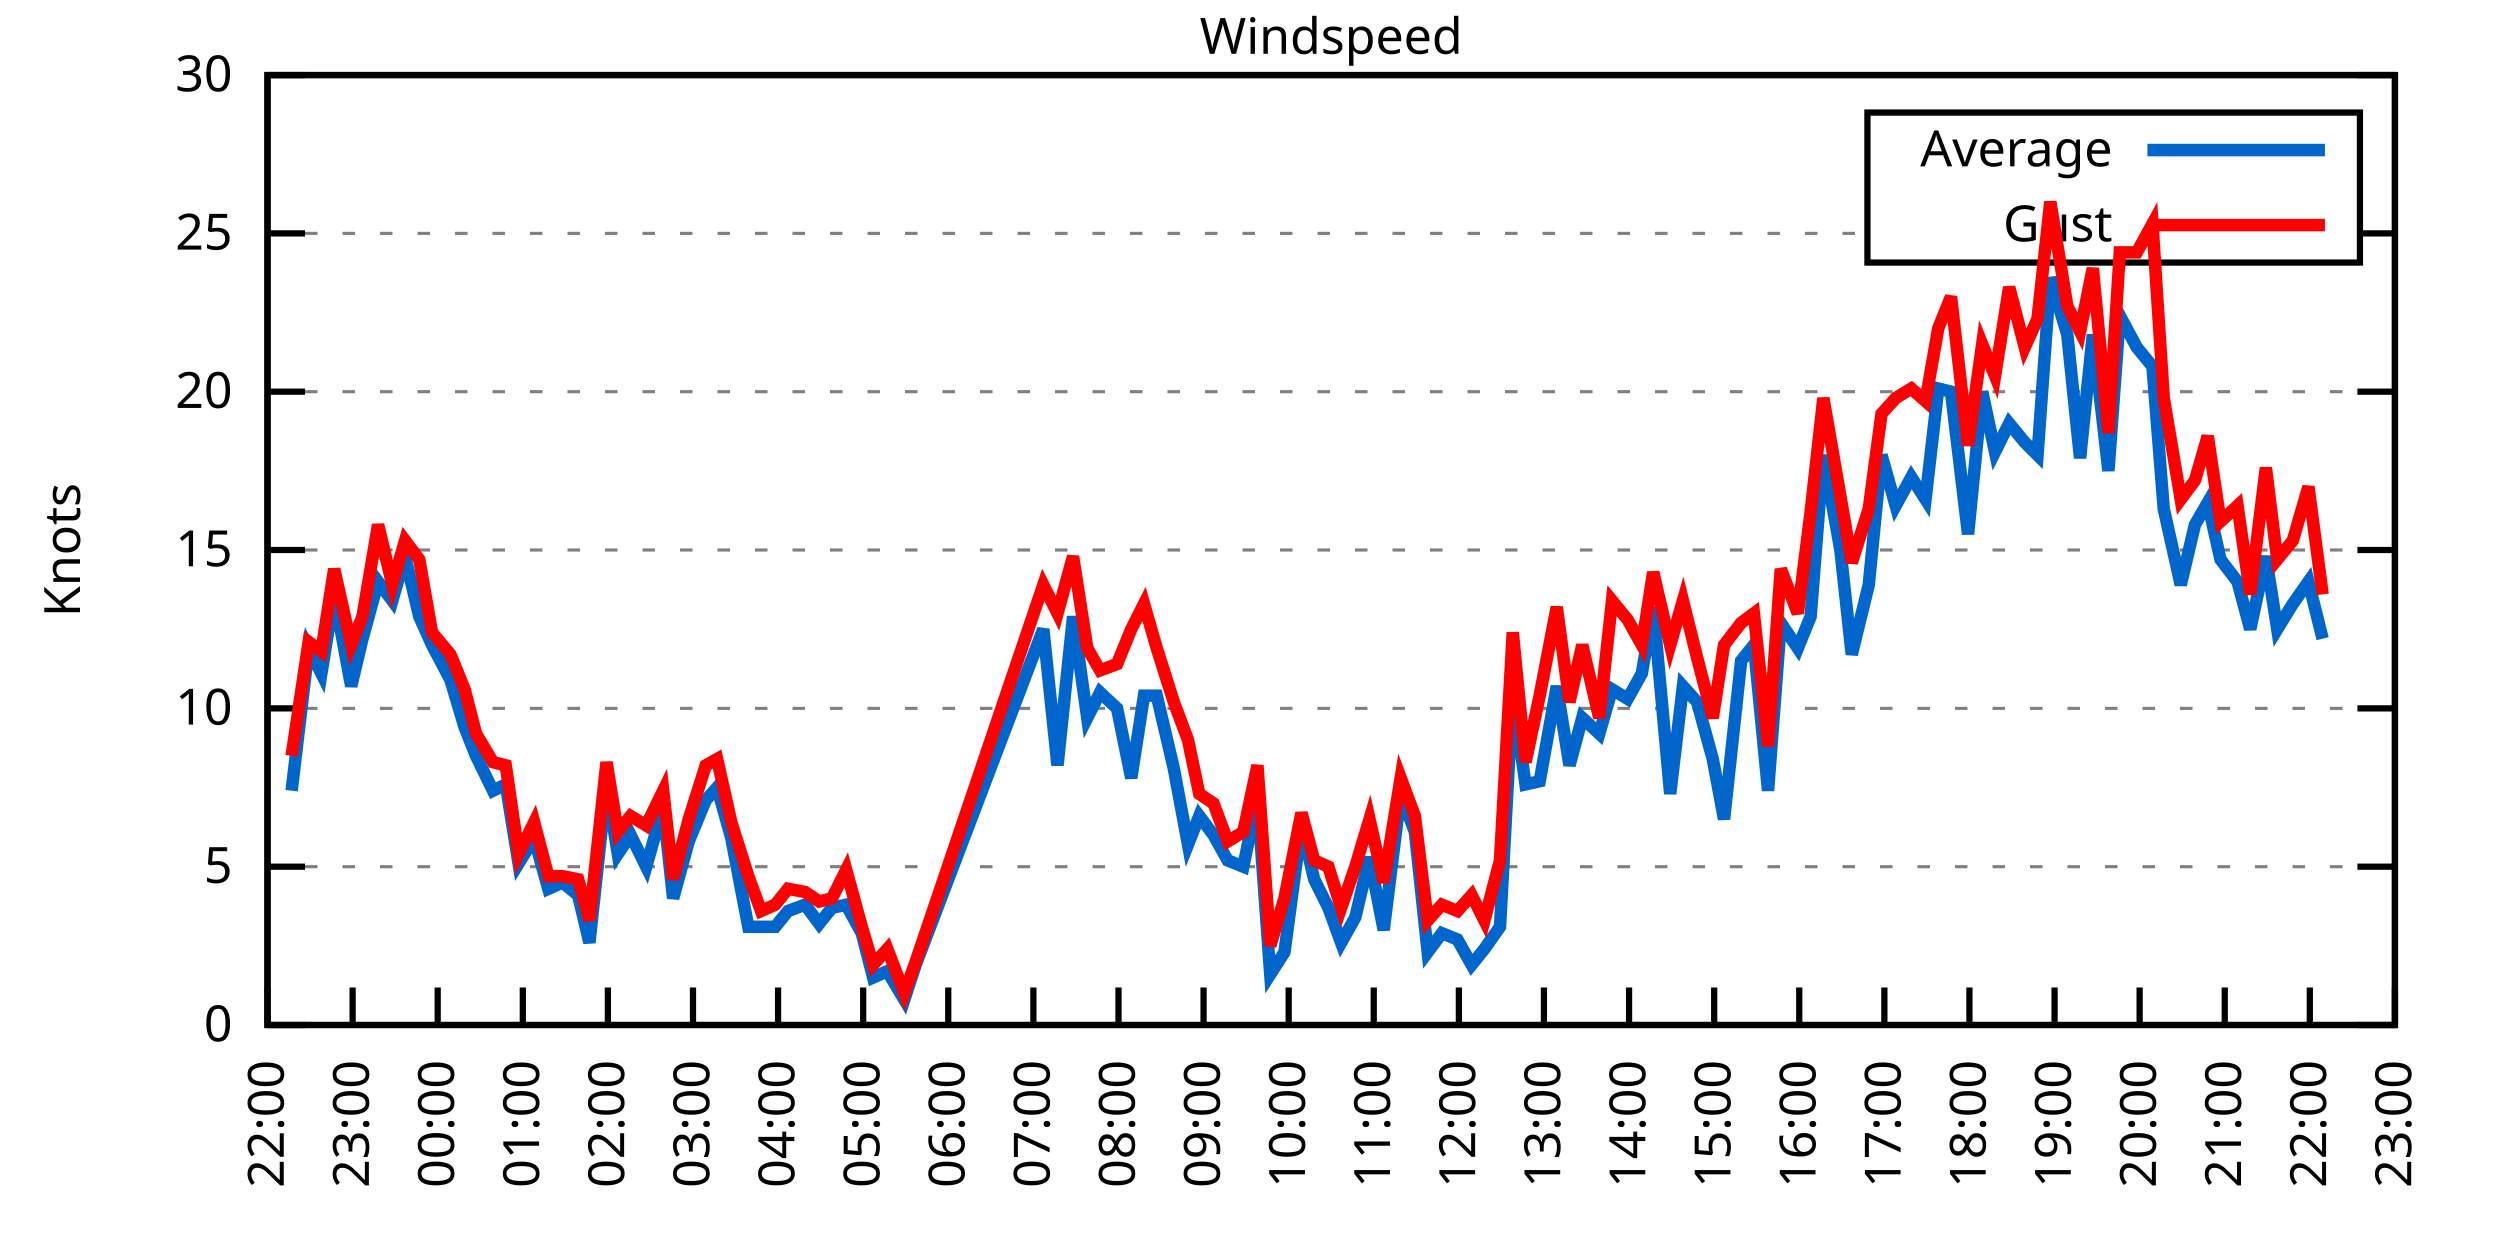
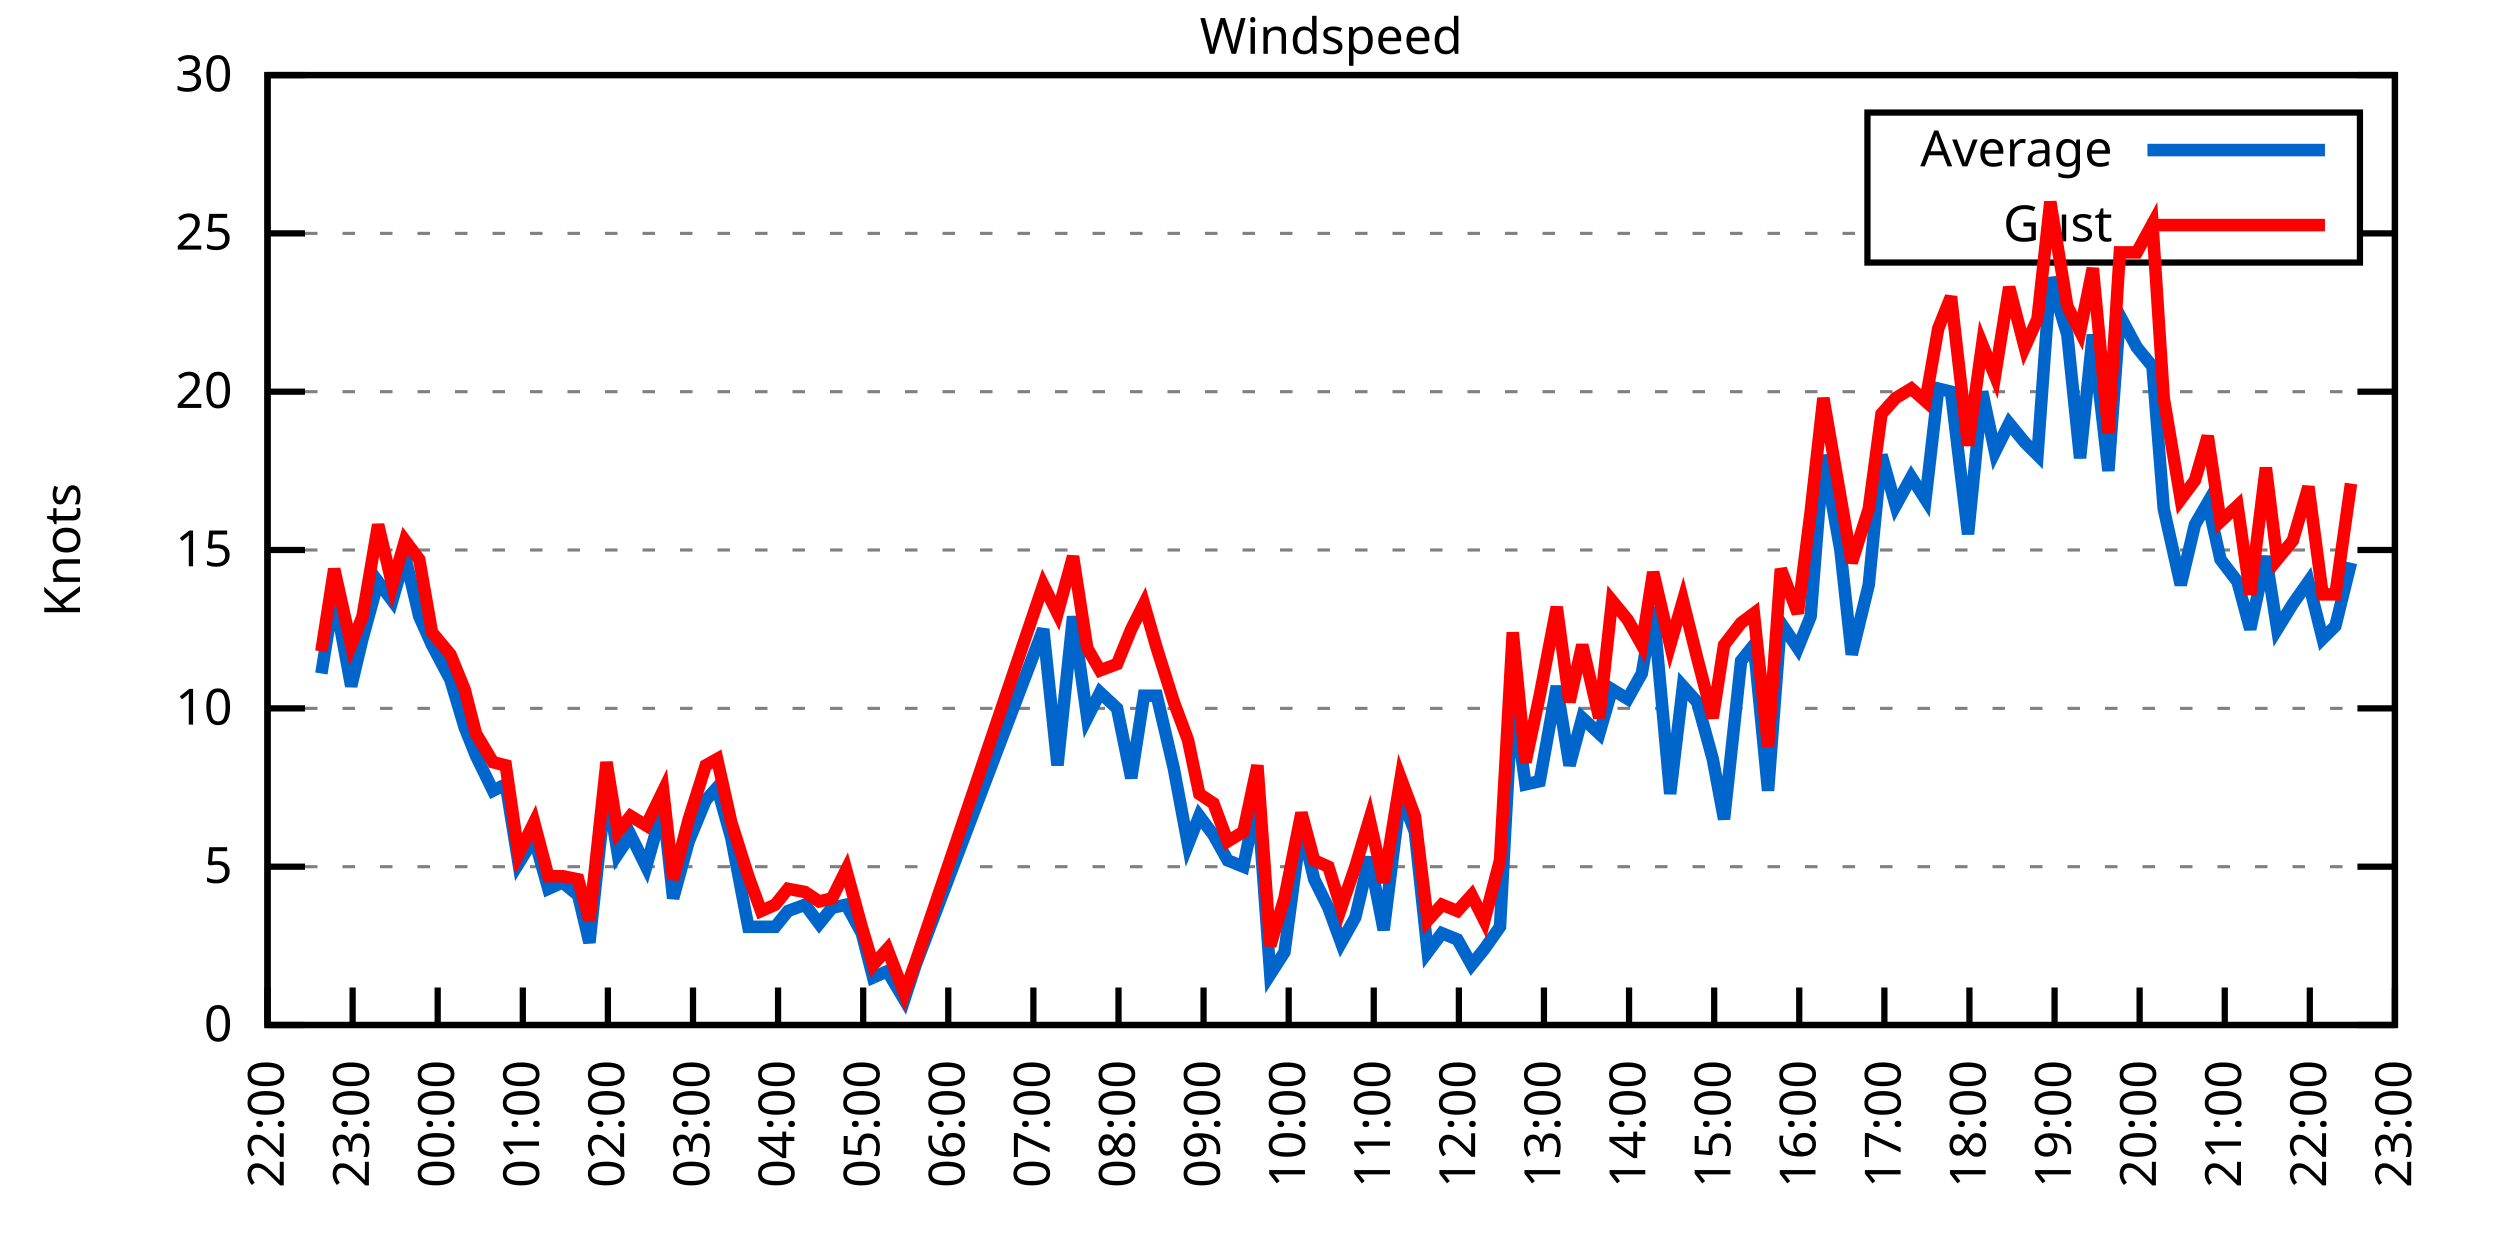
<svg xmlns="http://www.w3.org/2000/svg" xmlns:xlink="http://www.w3.org/1999/xlink" width="400" height="200" viewBox="0 0 400 200">
  <g id="gnuplot_canvas">
    <rect x="0" y="0" width="400" height="200" fill="none" />
    <defs>
      <circle id="gpDot" r="0.5" stroke-width="0.5" stroke="currentColor" />
      <path id="gpPt0" stroke-width="0.333" stroke="currentColor" d="M-1,0 h2 M0,-1 v2" />
      <path id="gpPt1" stroke-width="0.333" stroke="currentColor" d="M-1,-1 L1,1 M1,-1 L-1,1" />
      <path id="gpPt2" stroke-width="0.333" stroke="currentColor" d="M-1,0 L1,0 M0,-1 L0,1 M-1,-1 L1,1 M-1,1 L1,-1" />
      <rect id="gpPt3" stroke-width="0.333" stroke="currentColor" x="-1" y="-1" width="2" height="2" />
      <rect id="gpPt4" stroke-width="0.333" stroke="currentColor" fill="currentColor" x="-1" y="-1" width="2" height="2" />
      <circle id="gpPt5" stroke-width="0.333" stroke="currentColor" cx="0" cy="0" r="1" />
      <use xlink:href="#gpPt5" id="gpPt6" fill="currentColor" stroke="none" />
      <path id="gpPt7" stroke-width="0.333" stroke="currentColor" d="M0,-1.33 L-1.33,0.67 L1.33,0.67 z" />
      <use xlink:href="#gpPt7" id="gpPt8" fill="currentColor" stroke="none" />
      <use xlink:href="#gpPt7" id="gpPt9" stroke="currentColor" transform="rotate(180)" />
      <use xlink:href="#gpPt9" id="gpPt10" fill="currentColor" stroke="none" />
      <use xlink:href="#gpPt3" id="gpPt11" stroke="currentColor" transform="rotate(45)" />
      <use xlink:href="#gpPt11" id="gpPt12" fill="currentColor" stroke="none" />
      <path id="gpPt13" stroke-width="0.333" stroke="currentColor" d="M0,1.330 L1.265,0.411 L0.782,-1.067 L-0.782,-1.076 L-1.265,0.411 z" />
      <use xlink:href="#gpPt13" id="gpPt14" fill="currentColor" stroke="none" />
      <filter id="textbox" filterUnits="objectBoundingBox" x="0" y="0" height="1" width="1">
        <feFlood flood-color="white" flood-opacity="1" result="bgnd" />
        <feComposite in="SourceGraphic" in2="bgnd" operator="atop" />
      </filter>
      <filter id="greybox" filterUnits="objectBoundingBox" x="0" y="0" height="1" width="1">
        <feFlood flood-color="lightgrey" flood-opacity="1" result="grey" />
        <feComposite in="SourceGraphic" in2="grey" operator="atop" />
      </filter>
    </defs>
    <g fill="none" color="white" stroke="currentColor" stroke-width="1.00" stroke-linecap="butt" stroke-linejoin="miter">
</g>
    <g fill="none" color="black" stroke="currentColor" stroke-width="1.00" stroke-linecap="butt" stroke-linejoin="miter">
      <g stroke="none" shape-rendering="crispEdges">
        <polygon fill="rgb(255, 255, 255)" points="42.80,164.00 383.18,164.00 383.18,12.02 42.80,12.02 " />
      </g>
    </g>
    <g fill="none" color="black" stroke="currentColor" stroke-width="1.00" stroke-linecap="butt" stroke-linejoin="miter">
</g>
    <g fill="none" color="black" stroke="black" stroke-width="0.50" stroke-linecap="butt" stroke-linejoin="miter">
</g>
    <g fill="none" color="gray" stroke="currentColor" stroke-width="0.50" stroke-linecap="butt" stroke-linejoin="miter">
      <path stroke="gray" stroke-dasharray="2,4" class="gridline" d="M42.80,164.00 L383.19,164.00  " />
    </g>
    <g fill="none" color="gray" stroke="gray" stroke-width="1.00" stroke-linecap="butt" stroke-linejoin="miter">
</g>
    <g fill="none" color="black" stroke="currentColor" stroke-width="1.00" stroke-linecap="butt" stroke-linejoin="miter">
      <path stroke="black" d="M42.80,164.00 L48.80,164.00 M383.19,164.00 L377.19,164.00  " />
      <g transform="translate(37.20,166.60)" stroke="none" fill="black" font-family="Sans" font-size="8.00" text-anchor="end">
        <text>
          <tspan font-family="Sans"> 0</tspan>
        </text>
      </g>
    </g>
    <g fill="none" color="black" stroke="currentColor" stroke-width="1.00" stroke-linecap="butt" stroke-linejoin="miter">
</g>
    <g fill="none" color="black" stroke="black" stroke-width="0.50" stroke-linecap="butt" stroke-linejoin="miter">
</g>
    <g fill="none" color="gray" stroke="currentColor" stroke-width="0.50" stroke-linecap="butt" stroke-linejoin="miter">
      <path stroke="gray" stroke-dasharray="2,4" class="gridline" d="M42.80,138.67 L383.19,138.67  " />
    </g>
    <g fill="none" color="gray" stroke="gray" stroke-width="1.00" stroke-linecap="butt" stroke-linejoin="miter">
</g>
    <g fill="none" color="black" stroke="currentColor" stroke-width="1.00" stroke-linecap="butt" stroke-linejoin="miter">
      <path stroke="black" d="M42.80,138.67 L48.80,138.67 M383.19,138.67 L377.19,138.67  " />
      <g transform="translate(37.20,141.27)" stroke="none" fill="black" font-family="Sans" font-size="8.00" text-anchor="end">
        <text>
          <tspan font-family="Sans"> 5</tspan>
        </text>
      </g>
    </g>
    <g fill="none" color="black" stroke="currentColor" stroke-width="1.00" stroke-linecap="butt" stroke-linejoin="miter">
</g>
    <g fill="none" color="black" stroke="black" stroke-width="0.50" stroke-linecap="butt" stroke-linejoin="miter">
</g>
    <g fill="none" color="gray" stroke="currentColor" stroke-width="0.50" stroke-linecap="butt" stroke-linejoin="miter">
      <path stroke="gray" stroke-dasharray="2,4" class="gridline" d="M42.80,113.34 L383.19,113.34  " />
    </g>
    <g fill="none" color="gray" stroke="gray" stroke-width="1.00" stroke-linecap="butt" stroke-linejoin="miter">
</g>
    <g fill="none" color="black" stroke="currentColor" stroke-width="1.00" stroke-linecap="butt" stroke-linejoin="miter">
      <path stroke="black" d="M42.80,113.34 L48.80,113.34 M383.19,113.34 L377.19,113.34  " />
      <g transform="translate(37.20,115.94)" stroke="none" fill="black" font-family="Sans" font-size="8.00" text-anchor="end">
        <text>
          <tspan font-family="Sans"> 10</tspan>
        </text>
      </g>
    </g>
    <g fill="none" color="black" stroke="currentColor" stroke-width="1.00" stroke-linecap="butt" stroke-linejoin="miter">
</g>
    <g fill="none" color="black" stroke="black" stroke-width="0.50" stroke-linecap="butt" stroke-linejoin="miter">
</g>
    <g fill="none" color="gray" stroke="currentColor" stroke-width="0.50" stroke-linecap="butt" stroke-linejoin="miter">
      <path stroke="gray" stroke-dasharray="2,4" class="gridline" d="M42.80,88.00 L383.19,88.00  " />
    </g>
    <g fill="none" color="gray" stroke="gray" stroke-width="1.00" stroke-linecap="butt" stroke-linejoin="miter">
</g>
    <g fill="none" color="black" stroke="currentColor" stroke-width="1.00" stroke-linecap="butt" stroke-linejoin="miter">
      <path stroke="black" d="M42.80,88.00 L48.80,88.00 M383.19,88.00 L377.19,88.00  " />
      <g transform="translate(37.20,90.60)" stroke="none" fill="black" font-family="Sans" font-size="8.00" text-anchor="end">
        <text>
          <tspan font-family="Sans"> 15</tspan>
        </text>
      </g>
    </g>
    <g fill="none" color="black" stroke="currentColor" stroke-width="1.00" stroke-linecap="butt" stroke-linejoin="miter">
</g>
    <g fill="none" color="black" stroke="black" stroke-width="0.50" stroke-linecap="butt" stroke-linejoin="miter">
</g>
    <g fill="none" color="gray" stroke="currentColor" stroke-width="0.50" stroke-linecap="butt" stroke-linejoin="miter">
      <path stroke="gray" stroke-dasharray="2,4" class="gridline" d="M42.80,62.67 L383.19,62.67  " />
    </g>
    <g fill="none" color="gray" stroke="gray" stroke-width="1.00" stroke-linecap="butt" stroke-linejoin="miter">
</g>
    <g fill="none" color="black" stroke="currentColor" stroke-width="1.00" stroke-linecap="butt" stroke-linejoin="miter">
      <path stroke="black" d="M42.80,62.67 L48.80,62.67 M383.19,62.67 L377.19,62.67  " />
      <g transform="translate(37.20,65.27)" stroke="none" fill="black" font-family="Sans" font-size="8.00" text-anchor="end">
        <text>
          <tspan font-family="Sans"> 20</tspan>
        </text>
      </g>
    </g>
    <g fill="none" color="black" stroke="currentColor" stroke-width="1.00" stroke-linecap="butt" stroke-linejoin="miter">
</g>
    <g fill="none" color="black" stroke="black" stroke-width="0.50" stroke-linecap="butt" stroke-linejoin="miter">
</g>
    <g fill="none" color="gray" stroke="currentColor" stroke-width="0.50" stroke-linecap="butt" stroke-linejoin="miter">
      <path stroke="gray" stroke-dasharray="2,4" class="gridline" d="M42.80,37.34 L298.79,37.34 M377.59,37.34 L383.19,37.34  " />
    </g>
    <g fill="none" color="gray" stroke="gray" stroke-width="1.00" stroke-linecap="butt" stroke-linejoin="miter">
</g>
    <g fill="none" color="black" stroke="currentColor" stroke-width="1.00" stroke-linecap="butt" stroke-linejoin="miter">
      <path stroke="black" d="M42.80,37.34 L48.80,37.34 M383.19,37.34 L377.19,37.34  " />
      <g transform="translate(37.20,39.94)" stroke="none" fill="black" font-family="Sans" font-size="8.00" text-anchor="end">
        <text>
          <tspan font-family="Sans"> 25</tspan>
        </text>
      </g>
    </g>
    <g fill="none" color="black" stroke="currentColor" stroke-width="1.00" stroke-linecap="butt" stroke-linejoin="miter">
</g>
    <g fill="none" color="black" stroke="black" stroke-width="0.50" stroke-linecap="butt" stroke-linejoin="miter">
</g>
    <g fill="none" color="gray" stroke="currentColor" stroke-width="0.50" stroke-linecap="butt" stroke-linejoin="miter">
      <path stroke="gray" stroke-dasharray="2,4" class="gridline" d="M42.80,12.01 L383.19,12.01  " />
    </g>
    <g fill="none" color="gray" stroke="gray" stroke-width="1.00" stroke-linecap="butt" stroke-linejoin="miter">
</g>
    <g fill="none" color="black" stroke="currentColor" stroke-width="1.00" stroke-linecap="butt" stroke-linejoin="miter">
      <path stroke="black" d="M42.80,12.01 L48.80,12.01 M383.19,12.01 L377.19,12.01  " />
      <g transform="translate(37.20,14.61)" stroke="none" fill="black" font-family="Sans" font-size="8.00" text-anchor="end">
        <text>
          <tspan font-family="Sans"> 30</tspan>
        </text>
      </g>
    </g>
    <g fill="none" color="black" stroke="currentColor" stroke-width="1.00" stroke-linecap="butt" stroke-linejoin="miter">
      <path stroke="black" d="M42.80,164.00 L42.80,158.00  " />
      <g transform="translate(45.40,169.60) rotate(270.00)" stroke="none" fill="black" font-family="Sans" font-size="8.00" text-anchor="end">
        <text>
          <tspan font-family="Sans">22:00</tspan>
        </text>
      </g>
    </g>
    <g fill="none" color="black" stroke="currentColor" stroke-width="1.00" stroke-linecap="butt" stroke-linejoin="miter">
      <path stroke="black" d="M56.42,164.00 L56.42,158.00  " />
      <g transform="translate(59.02,169.60) rotate(270.00)" stroke="none" fill="black" font-family="Sans" font-size="8.00" text-anchor="end">
        <text>
          <tspan font-family="Sans">23:00</tspan>
        </text>
      </g>
    </g>
    <g fill="none" color="black" stroke="currentColor" stroke-width="1.00" stroke-linecap="butt" stroke-linejoin="miter">
      <path stroke="black" d="M70.03,164.00 L70.03,158.00  " />
      <g transform="translate(72.63,169.60) rotate(270.00)" stroke="none" fill="black" font-family="Sans" font-size="8.00" text-anchor="end">
        <text>
          <tspan font-family="Sans">00:00</tspan>
        </text>
      </g>
    </g>
    <g fill="none" color="black" stroke="currentColor" stroke-width="1.00" stroke-linecap="butt" stroke-linejoin="miter">
      <path stroke="black" d="M83.65,164.00 L83.65,158.00  " />
      <g transform="translate(86.25,169.60) rotate(270.00)" stroke="none" fill="black" font-family="Sans" font-size="8.00" text-anchor="end">
        <text>
          <tspan font-family="Sans">01:00</tspan>
        </text>
      </g>
    </g>
    <g fill="none" color="black" stroke="currentColor" stroke-width="1.00" stroke-linecap="butt" stroke-linejoin="miter">
      <path stroke="black" d="M97.26,164.00 L97.26,158.00  " />
      <g transform="translate(99.86,169.60) rotate(270.00)" stroke="none" fill="black" font-family="Sans" font-size="8.00" text-anchor="end">
        <text>
          <tspan font-family="Sans">02:00</tspan>
        </text>
      </g>
    </g>
    <g fill="none" color="black" stroke="currentColor" stroke-width="1.00" stroke-linecap="butt" stroke-linejoin="miter">
      <path stroke="black" d="M110.88,164.00 L110.88,158.00  " />
      <g transform="translate(113.48,169.60) rotate(270.00)" stroke="none" fill="black" font-family="Sans" font-size="8.00" text-anchor="end">
        <text>
          <tspan font-family="Sans">03:00</tspan>
        </text>
      </g>
    </g>
    <g fill="none" color="black" stroke="currentColor" stroke-width="1.00" stroke-linecap="butt" stroke-linejoin="miter">
      <path stroke="black" d="M124.49,164.00 L124.49,158.00  " />
      <g transform="translate(127.09,169.60) rotate(270.00)" stroke="none" fill="black" font-family="Sans" font-size="8.00" text-anchor="end">
        <text>
          <tspan font-family="Sans">04:00</tspan>
        </text>
      </g>
    </g>
    <g fill="none" color="black" stroke="currentColor" stroke-width="1.00" stroke-linecap="butt" stroke-linejoin="miter">
      <path stroke="black" d="M138.11,164.00 L138.11,158.00  " />
      <g transform="translate(140.71,169.60) rotate(270.00)" stroke="none" fill="black" font-family="Sans" font-size="8.00" text-anchor="end">
        <text>
          <tspan font-family="Sans">05:00</tspan>
        </text>
      </g>
    </g>
    <g fill="none" color="black" stroke="currentColor" stroke-width="1.00" stroke-linecap="butt" stroke-linejoin="miter">
      <path stroke="black" d="M151.72,164.00 L151.72,158.00  " />
      <g transform="translate(154.32,169.60) rotate(270.00)" stroke="none" fill="black" font-family="Sans" font-size="8.00" text-anchor="end">
        <text>
          <tspan font-family="Sans">06:00</tspan>
        </text>
      </g>
    </g>
    <g fill="none" color="black" stroke="currentColor" stroke-width="1.00" stroke-linecap="butt" stroke-linejoin="miter">
      <path stroke="black" d="M165.34,164.00 L165.34,158.00  " />
      <g transform="translate(167.94,169.60) rotate(270.00)" stroke="none" fill="black" font-family="Sans" font-size="8.00" text-anchor="end">
        <text>
          <tspan font-family="Sans">07:00</tspan>
        </text>
      </g>
    </g>
    <g fill="none" color="black" stroke="currentColor" stroke-width="1.00" stroke-linecap="butt" stroke-linejoin="miter">
      <path stroke="black" d="M178.96,164.00 L178.96,158.00  " />
      <g transform="translate(181.56,169.60) rotate(270.00)" stroke="none" fill="black" font-family="Sans" font-size="8.00" text-anchor="end">
        <text>
          <tspan font-family="Sans">08:00</tspan>
        </text>
      </g>
    </g>
    <g fill="none" color="black" stroke="currentColor" stroke-width="1.00" stroke-linecap="butt" stroke-linejoin="miter">
      <path stroke="black" d="M192.57,164.00 L192.57,158.00  " />
      <g transform="translate(195.17,169.60) rotate(270.00)" stroke="none" fill="black" font-family="Sans" font-size="8.00" text-anchor="end">
        <text>
          <tspan font-family="Sans">09:00</tspan>
        </text>
      </g>
    </g>
    <g fill="none" color="black" stroke="currentColor" stroke-width="1.00" stroke-linecap="butt" stroke-linejoin="miter">
      <path stroke="black" d="M206.19,164.00 L206.19,158.00  " />
      <g transform="translate(208.79,169.60) rotate(270.00)" stroke="none" fill="black" font-family="Sans" font-size="8.00" text-anchor="end">
        <text>
          <tspan font-family="Sans">10:00</tspan>
        </text>
      </g>
    </g>
    <g fill="none" color="black" stroke="currentColor" stroke-width="1.00" stroke-linecap="butt" stroke-linejoin="miter">
      <path stroke="black" d="M219.80,164.00 L219.80,158.00  " />
      <g transform="translate(222.40,169.60) rotate(270.00)" stroke="none" fill="black" font-family="Sans" font-size="8.00" text-anchor="end">
        <text>
          <tspan font-family="Sans">11:00</tspan>
        </text>
      </g>
    </g>
    <g fill="none" color="black" stroke="currentColor" stroke-width="1.00" stroke-linecap="butt" stroke-linejoin="miter">
      <path stroke="black" d="M233.42,164.00 L233.42,158.00  " />
      <g transform="translate(236.02,169.60) rotate(270.00)" stroke="none" fill="black" font-family="Sans" font-size="8.00" text-anchor="end">
        <text>
          <tspan font-family="Sans">12:00</tspan>
        </text>
      </g>
    </g>
    <g fill="none" color="black" stroke="currentColor" stroke-width="1.00" stroke-linecap="butt" stroke-linejoin="miter">
      <path stroke="black" d="M247.03,164.00 L247.03,158.00  " />
      <g transform="translate(249.63,169.60) rotate(270.00)" stroke="none" fill="black" font-family="Sans" font-size="8.00" text-anchor="end">
        <text>
          <tspan font-family="Sans">13:00</tspan>
        </text>
      </g>
    </g>
    <g fill="none" color="black" stroke="currentColor" stroke-width="1.00" stroke-linecap="butt" stroke-linejoin="miter">
      <path stroke="black" d="M260.65,164.00 L260.65,158.00  " />
      <g transform="translate(263.25,169.60) rotate(270.00)" stroke="none" fill="black" font-family="Sans" font-size="8.00" text-anchor="end">
        <text>
          <tspan font-family="Sans">14:00</tspan>
        </text>
      </g>
    </g>
    <g fill="none" color="black" stroke="currentColor" stroke-width="1.00" stroke-linecap="butt" stroke-linejoin="miter">
      <path stroke="black" d="M274.27,164.00 L274.27,158.00  " />
      <g transform="translate(276.87,169.60) rotate(270.00)" stroke="none" fill="black" font-family="Sans" font-size="8.00" text-anchor="end">
        <text>
          <tspan font-family="Sans">15:00</tspan>
        </text>
      </g>
    </g>
    <g fill="none" color="black" stroke="currentColor" stroke-width="1.00" stroke-linecap="butt" stroke-linejoin="miter">
      <path stroke="black" d="M287.88,164.00 L287.88,158.00  " />
      <g transform="translate(290.48,169.60) rotate(270.00)" stroke="none" fill="black" font-family="Sans" font-size="8.00" text-anchor="end">
        <text>
          <tspan font-family="Sans">16:00</tspan>
        </text>
      </g>
    </g>
    <g fill="none" color="black" stroke="currentColor" stroke-width="1.00" stroke-linecap="butt" stroke-linejoin="miter">
      <path stroke="black" d="M301.50,164.00 L301.50,158.00  " />
      <g transform="translate(304.10,169.60) rotate(270.00)" stroke="none" fill="black" font-family="Sans" font-size="8.00" text-anchor="end">
        <text>
          <tspan font-family="Sans">17:00</tspan>
        </text>
      </g>
    </g>
    <g fill="none" color="black" stroke="currentColor" stroke-width="1.00" stroke-linecap="butt" stroke-linejoin="miter">
      <path stroke="black" d="M315.11,164.00 L315.11,158.00  " />
      <g transform="translate(317.71,169.60) rotate(270.00)" stroke="none" fill="black" font-family="Sans" font-size="8.00" text-anchor="end">
        <text>
          <tspan font-family="Sans">18:00</tspan>
        </text>
      </g>
    </g>
    <g fill="none" color="black" stroke="currentColor" stroke-width="1.00" stroke-linecap="butt" stroke-linejoin="miter">
      <path stroke="black" d="M328.73,164.00 L328.73,158.00  " />
      <g transform="translate(331.33,169.60) rotate(270.00)" stroke="none" fill="black" font-family="Sans" font-size="8.00" text-anchor="end">
        <text>
          <tspan font-family="Sans">19:00</tspan>
        </text>
      </g>
    </g>
    <g fill="none" color="black" stroke="currentColor" stroke-width="1.00" stroke-linecap="butt" stroke-linejoin="miter">
      <path stroke="black" d="M342.34,164.00 L342.34,158.00  " />
      <g transform="translate(344.94,169.60) rotate(270.00)" stroke="none" fill="black" font-family="Sans" font-size="8.00" text-anchor="end">
        <text>
          <tspan font-family="Sans">20:00</tspan>
        </text>
      </g>
    </g>
    <g fill="none" color="black" stroke="currentColor" stroke-width="1.00" stroke-linecap="butt" stroke-linejoin="miter">
      <path stroke="black" d="M355.96,164.00 L355.96,158.00  " />
      <g transform="translate(358.56,169.60) rotate(270.00)" stroke="none" fill="black" font-family="Sans" font-size="8.00" text-anchor="end">
        <text>
          <tspan font-family="Sans">21:00</tspan>
        </text>
      </g>
    </g>
    <g fill="none" color="black" stroke="currentColor" stroke-width="1.00" stroke-linecap="butt" stroke-linejoin="miter">
      <path stroke="black" d="M369.57,164.00 L369.57,158.00  " />
      <g transform="translate(372.17,169.60) rotate(270.00)" stroke="none" fill="black" font-family="Sans" font-size="8.00" text-anchor="end">
        <text>
          <tspan font-family="Sans">22:00</tspan>
        </text>
      </g>
    </g>
    <g fill="none" color="black" stroke="currentColor" stroke-width="1.00" stroke-linecap="butt" stroke-linejoin="miter">
      <path stroke="black" d="M383.19,164.00 L383.19,158.00  " />
      <g transform="translate(385.79,169.60) rotate(270.00)" stroke="none" fill="black" font-family="Sans" font-size="8.00" text-anchor="end">
        <text>
          <tspan font-family="Sans">23:00</tspan>
        </text>
      </g>
    </g>
    <g fill="none" color="black" stroke="currentColor" stroke-width="1.00" stroke-linecap="butt" stroke-linejoin="miter">
</g>
    <g fill="none" color="black" stroke="currentColor" stroke-width="1.00" stroke-linecap="butt" stroke-linejoin="miter">
      <path stroke="black" d="M42.80,12.01 L42.80,164.00 L383.19,164.00 L383.19,12.01 L42.80,12.01 Z  " />
    </g>
    <g fill="none" color="black" stroke="currentColor" stroke-width="1.00" stroke-linecap="butt" stroke-linejoin="miter">
</g>
    <g fill="none" color="black" stroke="currentColor" stroke-width="1.00" stroke-linecap="butt" stroke-linejoin="miter">
      <path stroke="black" d="M298.79,42.01 L298.79,18.01 L377.59,18.01 L377.59,42.01 L298.79,42.01 Z  " />
    </g>
    <g id="Windspeed_plot_1">
      <g fill="none" color="white" stroke="black" stroke-width="2.00" stroke-linecap="butt" stroke-linejoin="miter">
</g>
      <g fill="none" color="black" stroke="currentColor" stroke-width="2.00" stroke-linecap="butt" stroke-linejoin="miter">
        <g transform="translate(337.99,26.61)" stroke="none" fill="black" font-family="Sans" font-size="8.00" text-anchor="end">
          <text>
            <tspan font-family="Sans">Average</tspan>
          </text>
        </g>
      </g>
      <g fill="none" color="black" stroke="currentColor" stroke-width="2.00" stroke-linecap="butt" stroke-linejoin="miter">
-         <path stroke="rgb(  0, 102, 204)" d="M343.59,24.01 L371.99,24.01 M46.66,126.51 L49.38,103.71 L51.42,107.76 L53.47,95.10 L56.19,109.79 L58.00,102.19   L60.50,93.07 L62.77,96.11 L64.81,89.02 L67.08,98.64 L69.12,103.20 L72.07,108.78 L74.34,116.38 L76.16,120.94   L78.88,126.51 L80.92,125.50 L82.97,138.16 L85.46,134.11 L87.73,142.21 L90.00,141.20 L92.50,143.23 L94.31,150.83   L97.04,125.50 L98.85,136.64 L100.89,133.60 L103.39,138.67 L106.11,129.04 L107.70,143.73 L110.20,134.62 L112.92,128.03   L114.74,126.00 L117.01,134.11 L119.73,148.29 L121.77,148.29 L124.04,148.29 L126.08,145.76 L128.81,144.75 L131.07,147.79   L133.12,145.25 L135.39,144.75 L137.88,149.31 L139.70,156.40 L141.97,155.39 L144.69,159.95 L146.51,154.37 L166.93,100.67   L169.20,122.46 L171.69,98.64 L173.96,114.86 L176.01,110.80 L178.73,113.34 L181.00,124.48 L183.04,111.31 L185.08,111.31   L187.81,122.96 L190.08,135.12 L191.89,130.56 L194.16,133.60 L196.43,137.66 L198.93,138.67 L201.19,127.52 L203.24,155.89   L205.51,152.35 L208.23,132.08 L210.27,140.69 L212.54,145.25 L214.58,150.83 L216.85,146.77 L219.12,137.15 L221.39,148.80   L224.11,127.02 L226.38,133.10 L228.43,152.35 L230.70,149.31 L233.19,150.32 L235.46,154.37 L237.50,151.84 L240.00,148.29   L242.04,110.80 L244.08,125.50 L246.35,124.99 L249.08,109.79 L251.12,122.46 L253.16,114.86 L255.88,117.39 L257.93,110.30   L260.42,111.82 L262.69,107.76 L264.51,97.12 L267.23,127.02 L269.27,109.79 L271.54,112.32 L274.04,121.44 L275.85,131.07   L278.58,105.74 L280.62,103.20 L282.89,126.51 L284.93,99.66 L287.65,103.71 L289.70,98.64 L291.74,72.81 L294.46,88.00   L296.28,104.72 L299.00,93.58 L301.04,72.81 L303.31,80.91 L305.81,76.35 L308.08,79.90 L310.12,62.17 L312.16,62.67   L314.89,85.47 L317.15,62.67 L319.20,72.30 L321.47,67.74 L323.96,70.78 L326.00,72.81 L328.05,44.43 L330.77,53.55   L332.81,73.31 L334.85,53.55 L337.35,75.34 L339.17,50.51 L341.89,55.58 L344.39,58.62 L346.20,81.42 L348.92,93.58   L351.19,83.95 L353.24,80.41 L355.28,89.52 L358.00,93.07 L360.04,100.67 L362.54,89.02 L364.36,100.67 L366.85,96.62   L369.35,93.07 L371.62,102.19  " />
+         <path stroke="rgb(  0, 102, 204)" d="M343.59,24.01 L371.99,24.01 M51.42,107.76 L53.47,95.10 L56.19,109.79 L58.00,102.19 L60.50,93.07 L62.77,96.11   L64.81,89.02 L67.08,98.64 L69.12,103.20 L72.07,108.78 L74.34,116.38 L76.16,120.94 L78.88,126.51 L80.92,125.50   L82.97,138.16 L85.46,134.11 L87.73,142.21 L90.00,141.20 L92.50,143.23 L94.31,150.83 L97.04,125.50 L98.85,136.64   L100.89,133.60 L103.39,138.67 L106.11,129.04 L107.70,143.73 L110.20,134.62 L112.92,128.03 L114.74,126.00 L117.01,134.11   L119.73,148.29 L121.77,148.29 L124.04,148.29 L126.08,145.76 L128.81,144.75 L131.07,147.79 L133.12,145.25 L135.39,144.75   L137.88,149.31 L139.70,156.40 L141.97,155.39 L144.69,159.95 L146.51,154.37 L166.93,100.67 L169.20,122.46 L171.69,98.64   L173.96,114.86 L176.01,110.80 L178.73,113.34 L181.00,124.48 L183.04,111.31 L185.08,111.31 L187.81,122.96 L190.08,135.12   L191.89,130.56 L194.16,133.60 L196.43,137.66 L198.93,138.67 L201.19,127.52 L203.24,155.89 L205.51,152.35 L208.23,132.08   L210.27,140.69 L212.54,145.25 L214.58,150.83 L216.85,146.77 L219.12,137.15 L221.39,148.80 L224.11,127.02 L226.38,133.10   L228.43,152.35 L230.70,149.31 L233.19,150.32 L235.46,154.37 L237.50,151.84 L240.00,148.29 L242.04,110.80 L244.08,125.50   L246.35,124.99 L249.08,109.79 L251.12,122.46 L253.16,114.86 L255.88,117.39 L257.93,110.30 L260.42,111.82 L262.69,107.76   L264.51,97.12 L267.23,127.02 L269.27,109.79 L271.54,112.32 L274.04,121.44 L275.85,131.07 L278.58,105.74 L280.62,103.20   L282.89,126.51 L284.93,99.66 L287.65,103.71 L289.70,98.64 L291.74,72.81 L294.46,88.00 L296.28,104.72 L299.00,93.58   L301.04,72.81 L303.31,80.91 L305.81,76.35 L308.08,79.90 L310.12,62.17 L312.16,62.67 L314.89,85.47 L317.15,62.67   L319.20,72.30 L321.47,67.74 L323.96,70.78 L326.00,72.81 L328.05,44.43 L330.77,53.55 L332.81,73.31 L334.85,53.55   L337.35,75.34 L339.17,50.51 L341.89,55.58 L344.39,58.62 L346.20,81.42 L348.92,93.58 L351.19,83.95 L353.24,80.41   L355.28,89.52 L358.00,93.07 L360.04,100.67 L362.54,89.02 L364.36,100.67 L366.85,96.62 L369.35,93.07 L371.62,102.19   L373.66,100.16 L376.16,90.03  " />
      </g>
    </g>
    <g id="Windspeed_plot_2">
      <g fill="none" color="black" stroke="currentColor" stroke-width="2.00" stroke-linecap="butt" stroke-linejoin="miter">
        <g transform="translate(337.99,38.61)" stroke="none" fill="black" font-family="Sans" font-size="8.00" text-anchor="end">
          <text>
            <tspan font-family="Sans">Gust</tspan>
          </text>
        </g>
      </g>
      <g fill="none" color="black" stroke="currentColor" stroke-width="2.00" stroke-linecap="butt" stroke-linejoin="miter">
-         <path stroke="rgb(255,   0,   0)" d="M343.59,36.01 L371.99,36.01 M46.66,120.94 L49.38,102.70 L51.42,104.22 L53.47,91.04 L56.19,103.20 L58.00,98.64   L60.50,83.95 L62.77,93.58 L64.81,86.49 L67.08,89.52 L69.12,101.18 L72.07,104.72 L74.34,110.30 L76.16,117.39   L78.88,121.95 L80.92,122.46 L82.97,136.64 L85.46,131.58 L87.73,140.19 L90.00,140.19 L92.50,140.69 L94.31,147.28   L97.04,121.95 L98.85,133.10 L100.89,130.56 L103.39,132.08 L106.11,126.51 L107.70,140.69 L110.20,131.07 L112.92,122.46   L114.74,121.44 L117.01,131.58 L119.73,140.19 L121.77,145.76 L124.04,144.75 L126.08,142.21 L128.81,142.72 L131.07,144.24   L133.12,143.73 L135.39,139.17 L137.88,148.29 L139.70,154.37 L141.97,151.84 L144.69,158.93 L146.51,153.87 L166.93,93.58   L169.20,98.14 L171.69,89.02 L173.96,103.71 L176.01,107.26 L178.73,106.24 L181.00,100.67 L183.04,96.62 L185.08,103.71   L187.81,112.32 L190.08,118.40 L191.89,127.02 L194.16,128.54 L196.43,134.62 L198.93,133.10 L201.19,122.46 L203.24,151.33   L205.51,143.73 L208.23,130.06 L210.27,137.66 L212.54,138.67 L214.58,145.25 L216.85,138.67 L219.12,131.07 L221.39,141.20   L224.11,124.48 L226.38,130.56 L228.43,147.28 L230.70,144.75 L233.19,145.76 L235.46,143.23 L237.50,147.28 L240.00,137.66   L242.04,101.18 L244.08,121.95 L246.35,111.31 L249.08,97.12 L251.12,112.32 L253.16,103.20 L255.88,114.86 L257.93,96.11   L260.42,99.15 L262.69,103.20 L264.51,91.55 L267.23,103.20 L269.27,96.11 L271.54,105.23 L274.04,114.86 L275.85,103.20   L278.58,99.66 L280.62,98.14 L282.89,119.42 L284.93,91.04 L287.65,98.14 L289.70,81.93 L291.74,63.69 L294.46,79.39   L296.28,90.03 L299.00,81.42 L301.04,66.22 L303.31,63.69 L305.81,62.17 L308.08,64.19 L310.12,52.54 L312.16,47.47   L314.89,71.29 L317.15,55.07 L319.20,60.14 L321.47,45.95 L323.96,55.58 L326.00,51.02 L328.05,32.28 L330.77,48.99   L332.81,53.05 L334.85,42.91 L337.35,69.26 L339.17,40.38 L341.89,40.38 L344.39,35.82 L346.20,63.69 L348.92,79.90   L351.19,76.86 L353.24,69.77 L355.28,83.45 L358.00,80.91 L360.04,95.10 L362.54,74.83 L364.36,89.52 L366.85,86.49   L369.35,77.87 L371.62,95.10  " />
+         <path stroke="rgb(255,   0,   0)" d="M343.59,36.01 L371.99,36.01 M51.42,104.22 L53.47,91.04 L56.19,103.20 L58.00,98.64 L60.50,83.95 L62.77,93.58   L64.81,86.49 L67.08,89.52 L69.12,101.18 L72.07,104.72 L74.34,110.30 L76.16,117.39 L78.88,121.95 L80.92,122.46   L82.97,136.64 L85.46,131.58 L87.73,140.19 L90.00,140.19 L92.50,140.69 L94.31,147.28 L97.04,121.95 L98.85,133.10   L100.89,130.56 L103.39,132.08 L106.11,126.51 L107.70,140.69 L110.20,131.07 L112.92,122.46 L114.74,121.44 L117.01,131.58   L119.73,140.19 L121.77,145.76 L124.04,144.75 L126.08,142.21 L128.81,142.72 L131.07,144.24 L133.12,143.73 L135.39,139.17   L137.88,148.29 L139.70,154.37 L141.97,151.84 L144.69,158.93 L146.51,153.87 L166.93,93.58 L169.20,98.14 L171.69,89.02   L173.96,103.71 L176.01,107.26 L178.73,106.24 L181.00,100.67 L183.04,96.62 L185.08,103.71 L187.81,112.32 L190.08,118.40   L191.89,127.02 L194.16,128.54 L196.43,134.62 L198.93,133.10 L201.19,122.46 L203.24,151.33 L205.51,143.73 L208.23,130.06   L210.27,137.66 L212.54,138.67 L214.58,145.25 L216.85,138.67 L219.12,131.07 L221.39,141.20 L224.11,124.48 L226.38,130.56   L228.43,147.28 L230.70,144.75 L233.19,145.76 L235.46,143.23 L237.50,147.28 L240.00,137.66 L242.04,101.18 L244.08,121.95   L246.35,111.31 L249.08,97.12 L251.12,112.32 L253.16,103.20 L255.88,114.86 L257.93,96.11 L260.42,99.15 L262.69,103.20   L264.51,91.55 L267.23,103.20 L269.27,96.11 L271.54,105.23 L274.04,114.86 L275.85,103.20 L278.58,99.66 L280.62,98.14   L282.89,119.42 L284.93,91.04 L287.65,98.14 L289.70,81.93 L291.74,63.69 L294.46,79.39 L296.28,90.03 L299.00,81.42   L301.04,66.22 L303.31,63.69 L305.81,62.17 L308.08,64.19 L310.12,52.54 L312.16,47.47 L314.89,71.29 L317.15,55.07   L319.20,60.14 L321.47,45.95 L323.96,55.58 L326.00,51.02 L328.05,32.28 L330.77,48.99 L332.81,53.05 L334.85,42.91   L337.35,69.26 L339.17,40.38 L341.89,40.38 L344.39,35.82 L346.20,63.69 L348.92,79.90 L351.19,76.86 L353.24,69.77   L355.28,83.45 L358.00,80.91 L360.04,95.10 L362.54,74.83 L364.36,89.52 L366.85,86.49 L369.35,77.87 L371.62,95.10   L373.66,95.10 L376.16,77.37  " />
      </g>
    </g>
    <g fill="none" color="black" stroke="currentColor" stroke-width="2.00" stroke-linecap="butt" stroke-linejoin="miter">
</g>
    <g fill="none" color="black" stroke="black" stroke-width="1.00" stroke-linecap="butt" stroke-linejoin="miter">
</g>
    <g fill="none" color="black" stroke="currentColor" stroke-width="1.00" stroke-linecap="butt" stroke-linejoin="miter">
      <path stroke="black" d="M42.80,12.01 L42.80,164.00 L383.19,164.00 L383.19,12.01 L42.80,12.01 Z  " />
      <g transform="translate(12.80,88.01) rotate(270.00)" stroke="none" fill="black" font-family="Sans" font-size="8.00" text-anchor="middle">
        <text>
          <tspan font-family="Sans">Knots</tspan>
        </text>
      </g>
    </g>
    <g fill="none" color="black" stroke="currentColor" stroke-width="1.00" stroke-linecap="butt" stroke-linejoin="miter">
</g>
    <g fill="none" color="black" stroke="currentColor" stroke-width="1.00" stroke-linecap="butt" stroke-linejoin="miter">
      <g transform="translate(212.99,8.61)" stroke="none" fill="black" font-family="Sans" font-size="8.00" text-anchor="middle">
        <text>
          <tspan font-family="Sans">Windspeed</tspan>
        </text>
      </g>
    </g>
    <g fill="none" color="black" stroke="currentColor" stroke-width="1.00" stroke-linecap="butt" stroke-linejoin="miter">
</g>
  </g>
</svg>
